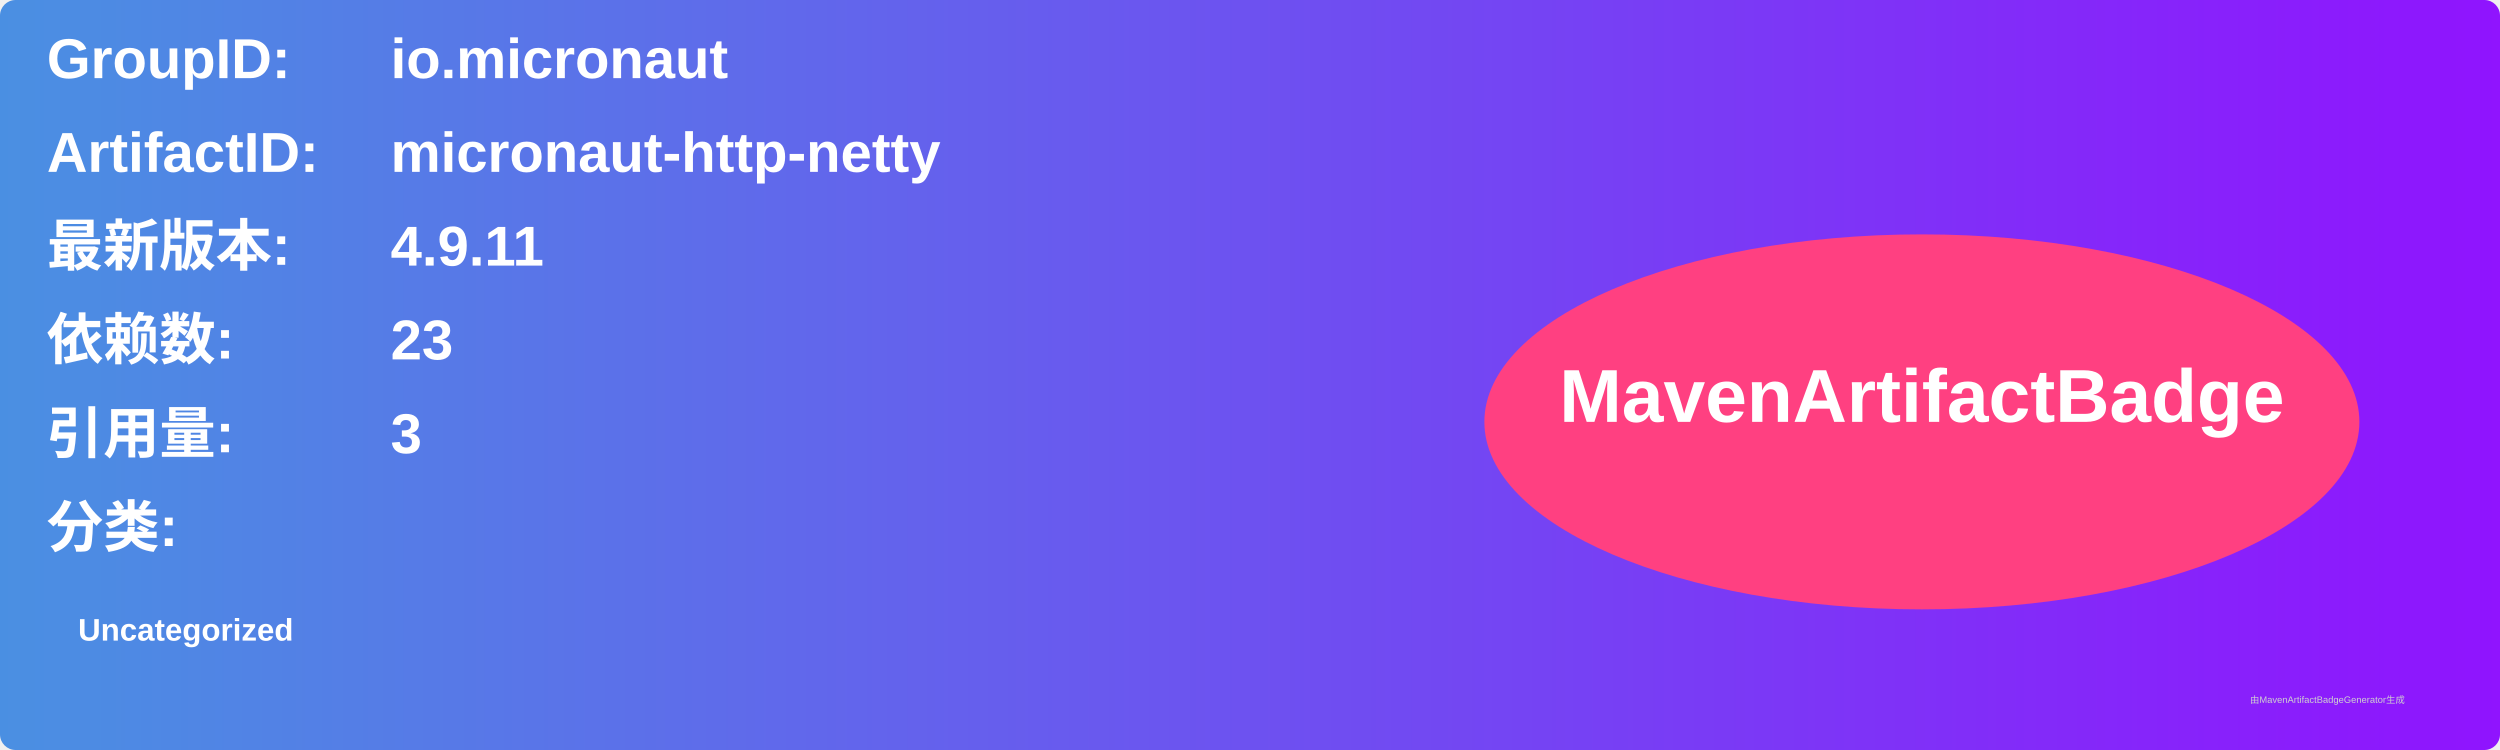
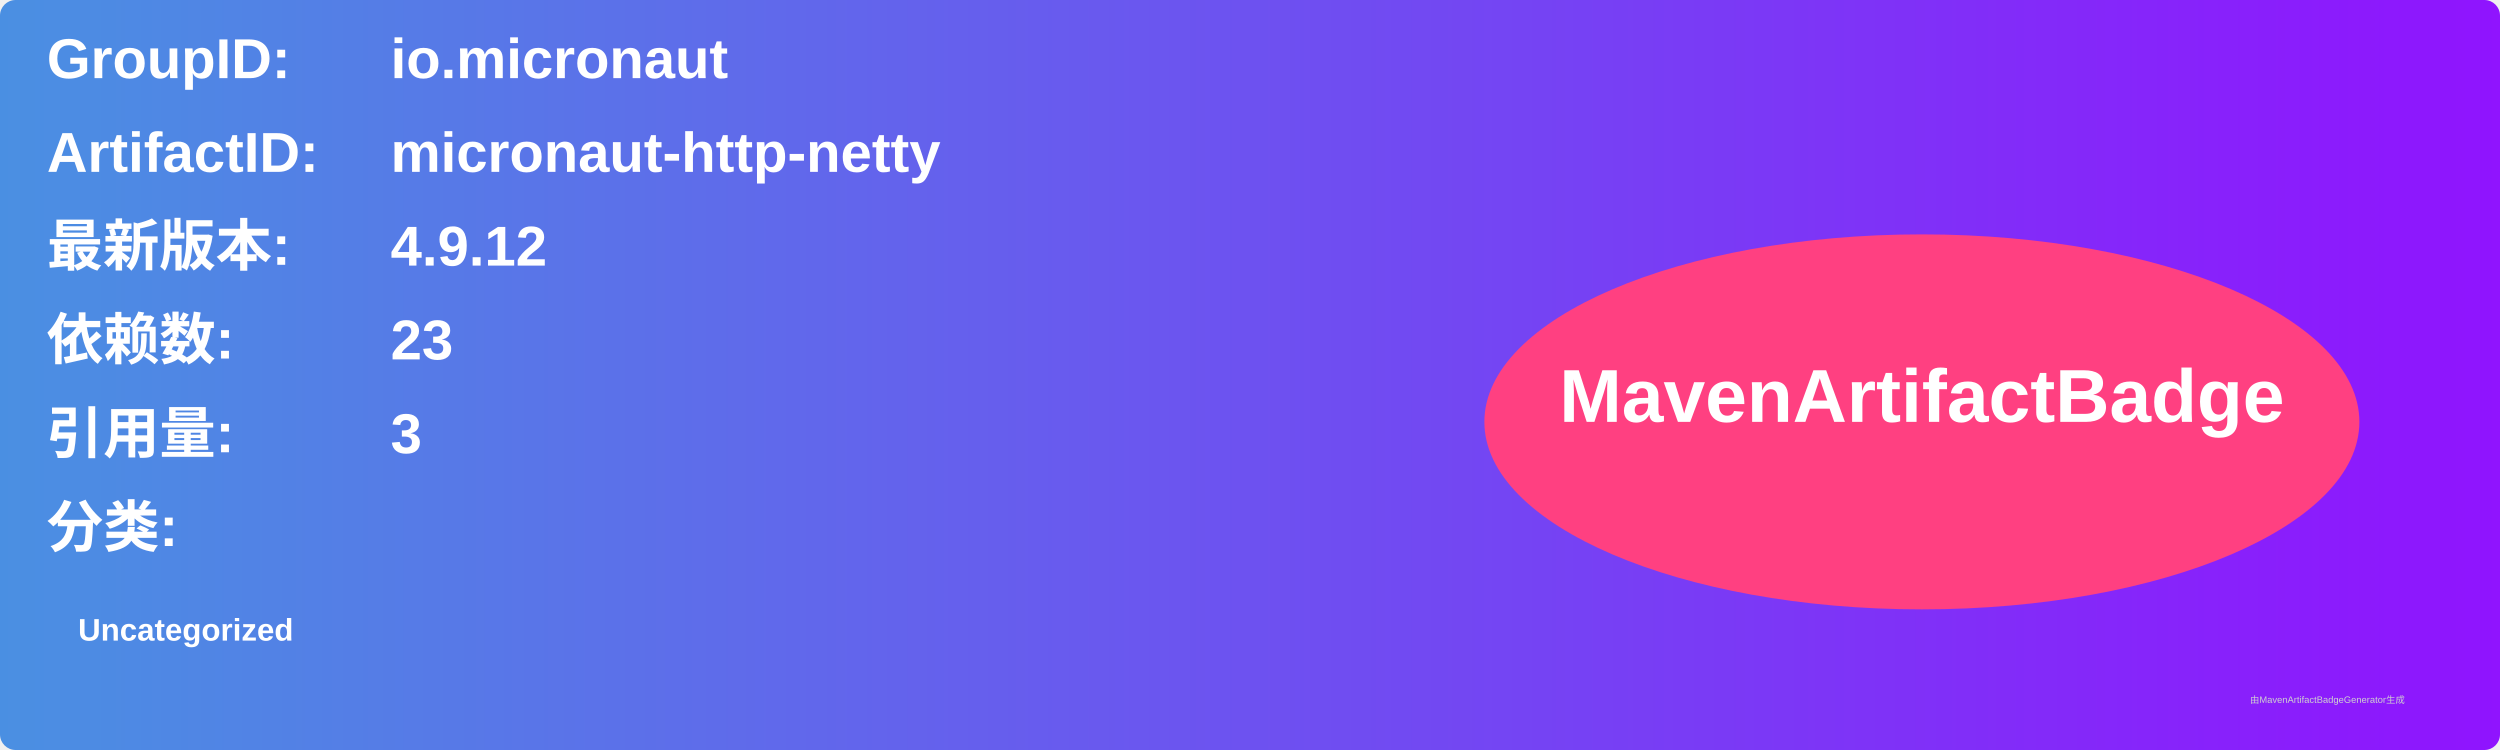
<svg xmlns="http://www.w3.org/2000/svg" width="800" height="240" viewBox="0 0 800 240">
  <linearGradient id="grad" x1="0%" y1="0%" x2="100%" y2="0%">
    <stop offset="0%" stop-color="#4a90e2" />
    <stop offset="100%" stop-color="#9013fe" />
  </linearGradient>
  <rect width="100%" height="100%" rx="5" ry="5" fill="url(#grad)" />
  <g transform="translate(15, 15)">
    <text x="0" y="10" font-family="Arial" font-size="18" fill="white" font-weight="bold" width="260">GroupID:</text>
    <text x="110" y="10" font-family="Arial" font-size="18" fill="white" font-weight="bold" width="460">io.micronaut</text>
    <text x="0" y="40" font-family="Arial" font-size="18" fill="white" font-weight="bold" width="260">ArtifactID:</text>
    <text x="110" y="40" font-family="Arial" font-size="18" fill="white" font-weight="bold" width="460">micronaut-http-netty</text>
    <text x="0" y="70" font-family="Arial" font-size="18" fill="white" font-weight="bold">最新版本:</text>
    <text x="110" y="70" font-family="Arial" font-size="18" fill="white" font-weight="bold">
-       <tspan font-weight="bold">4.9.11</tspan>
+       <tspan font-weight="bold">4.9.12</tspan>
    </text>
    <text x="0" y="100" font-family="Arial" font-size="18" fill="white" font-weight="bold">依赖数: </text>
    <text x="110" y="100" font-family="Arial" font-size="18" fill="white">
      <tspan font-weight="bold">23</tspan>
    </text>
    <text x="0" y="130" font-family="Arial" font-size="18" fill="white" font-weight="bold">引用量: </text>
    <text x="110" y="130" font-family="Arial" font-size="18" fill="white">
      <tspan font-weight="bold">3</tspan>
    </text>
    <text x="0" y="160" font-family="Arial" font-size="18" fill="white" font-weight="bold">分类:</text>
    <text x="10" y="190" font-family="Arial" font-size="10" fill="white">
      <tspan font-weight="bold">Uncategorized</tspan>
    </text>
    <ellipse cx="600" cy="120" rx="140" ry="60" fill="#ff4081" />
    <text x="600" y="120" text-anchor="middle" font-family="Arial" font-size="24" fill="white" font-weight="bold">MavenArtifactBadge</text>
  </g>
  <text x="720" y="225" font-family="Arial" font-size="3" fill="#d0d0d0">由MavenArtifactBadgeGenerator生成</text>
</svg>
